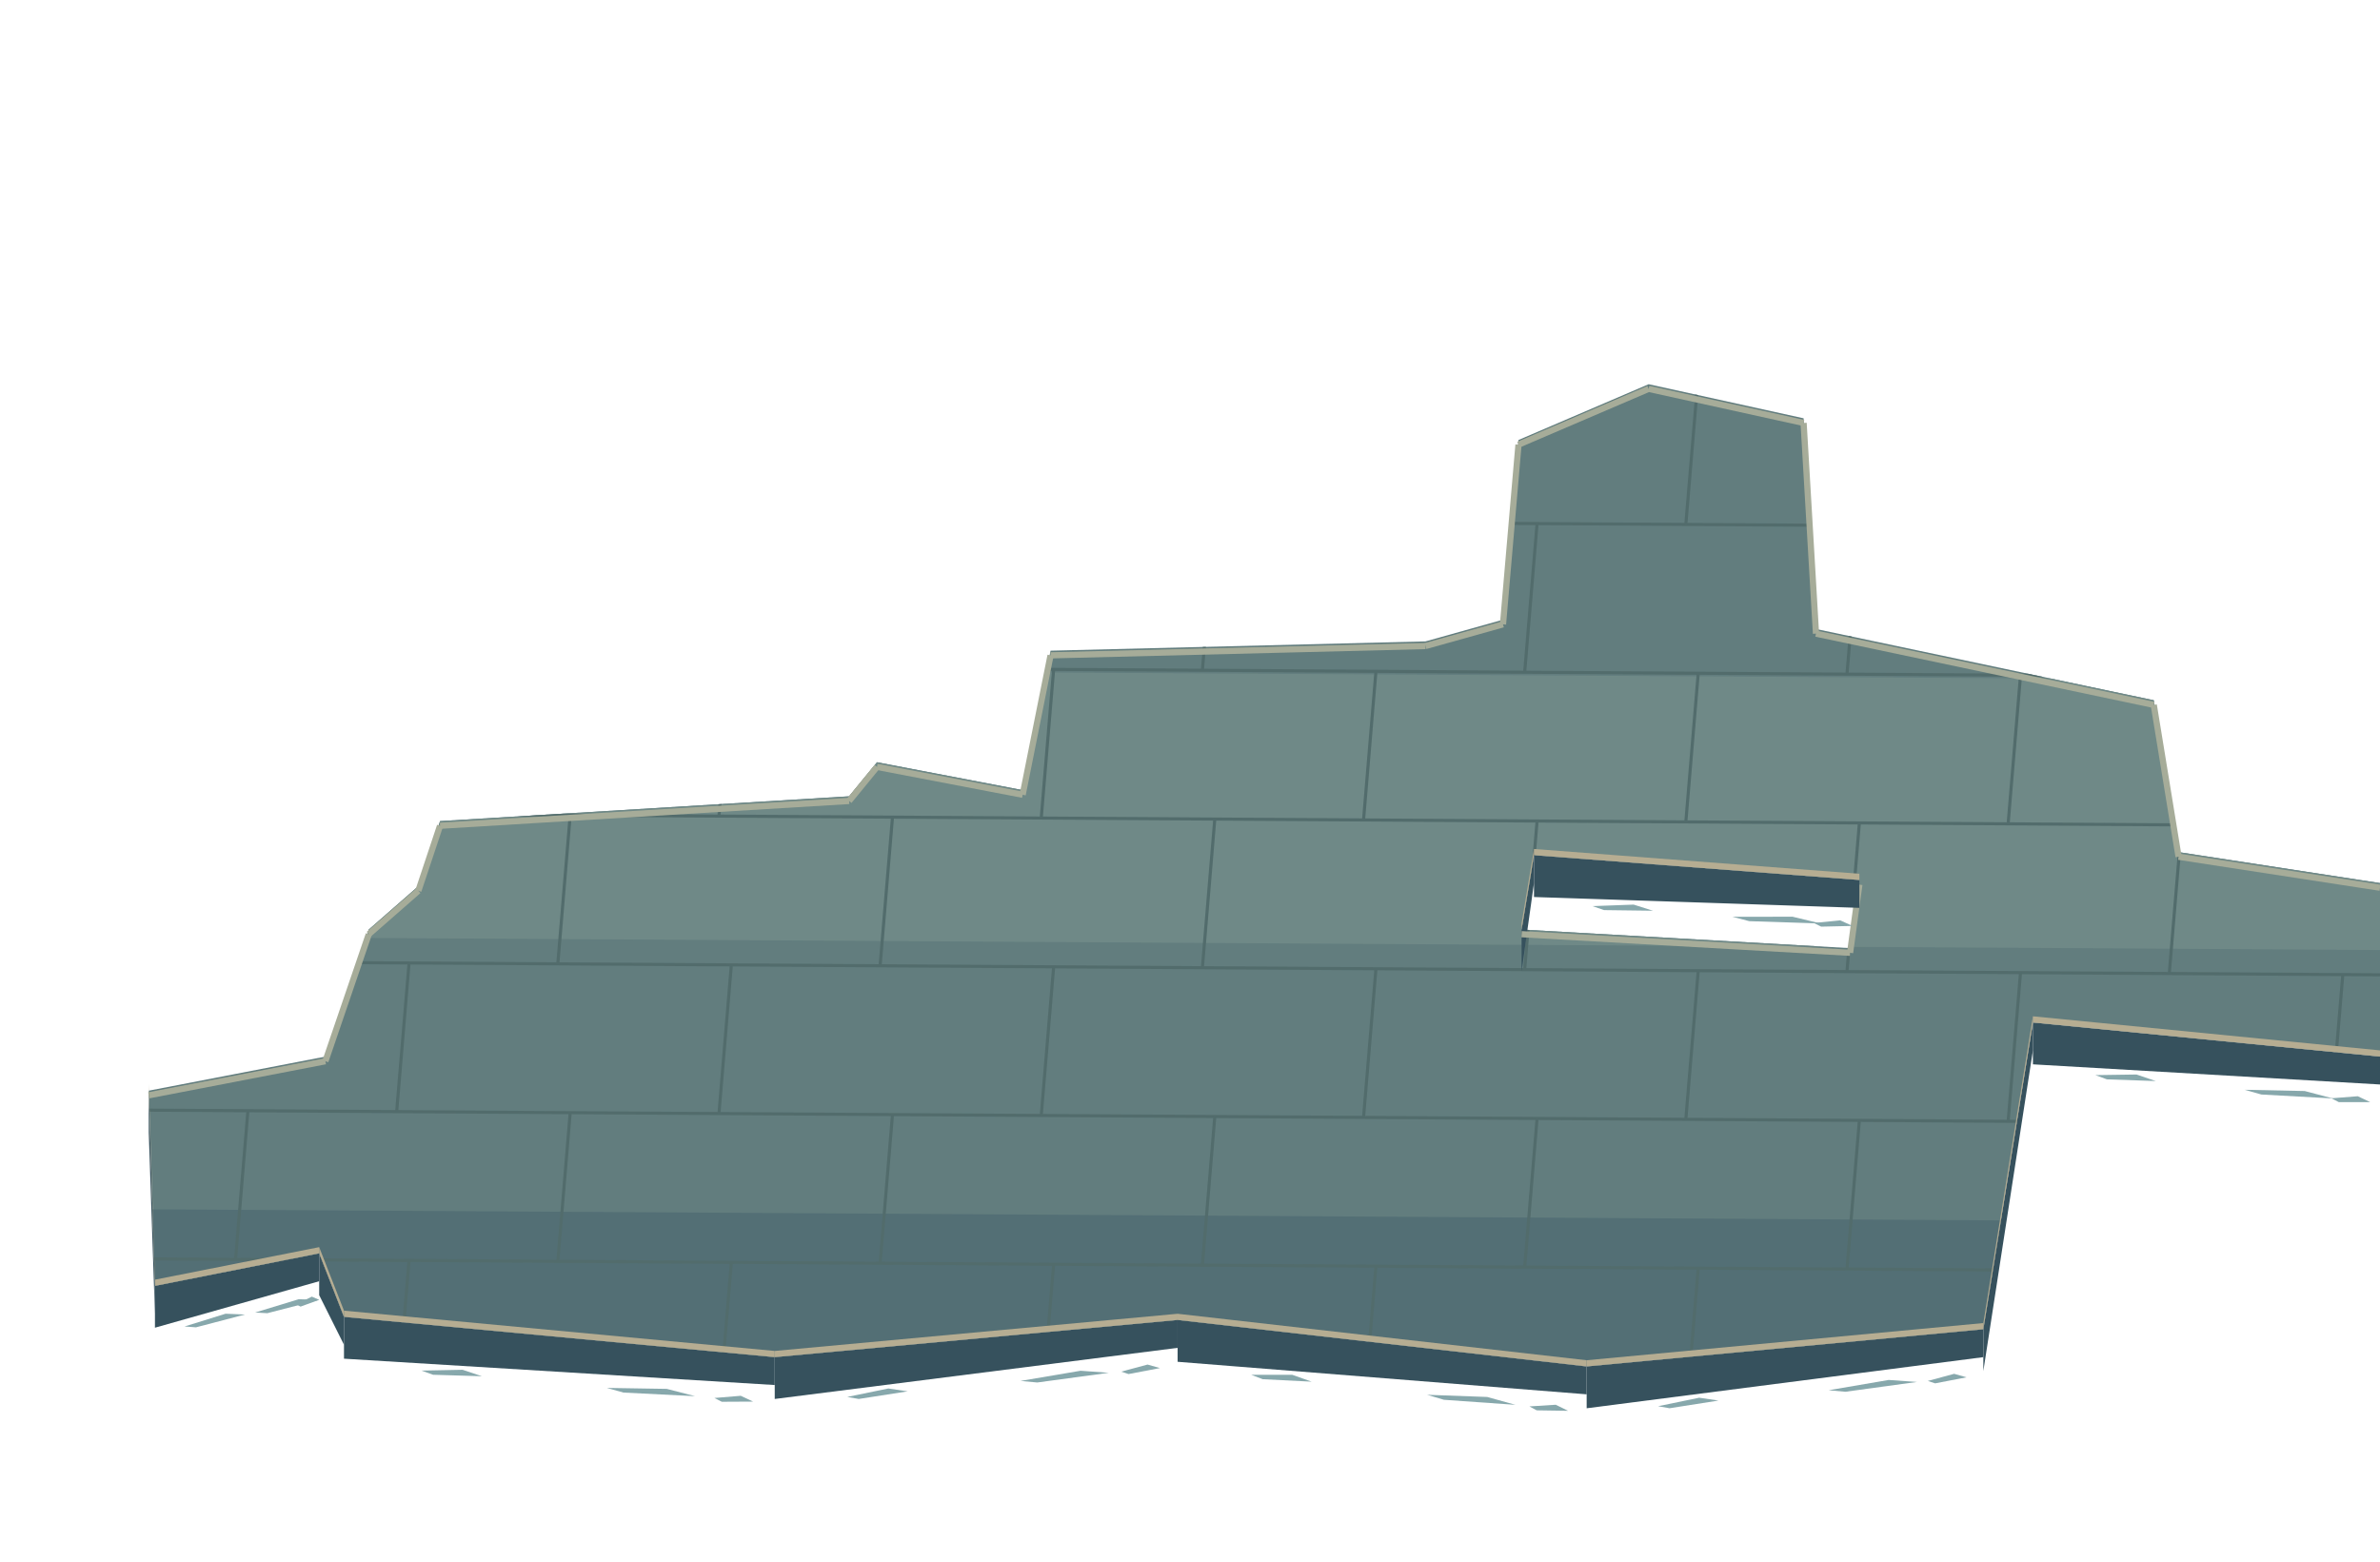
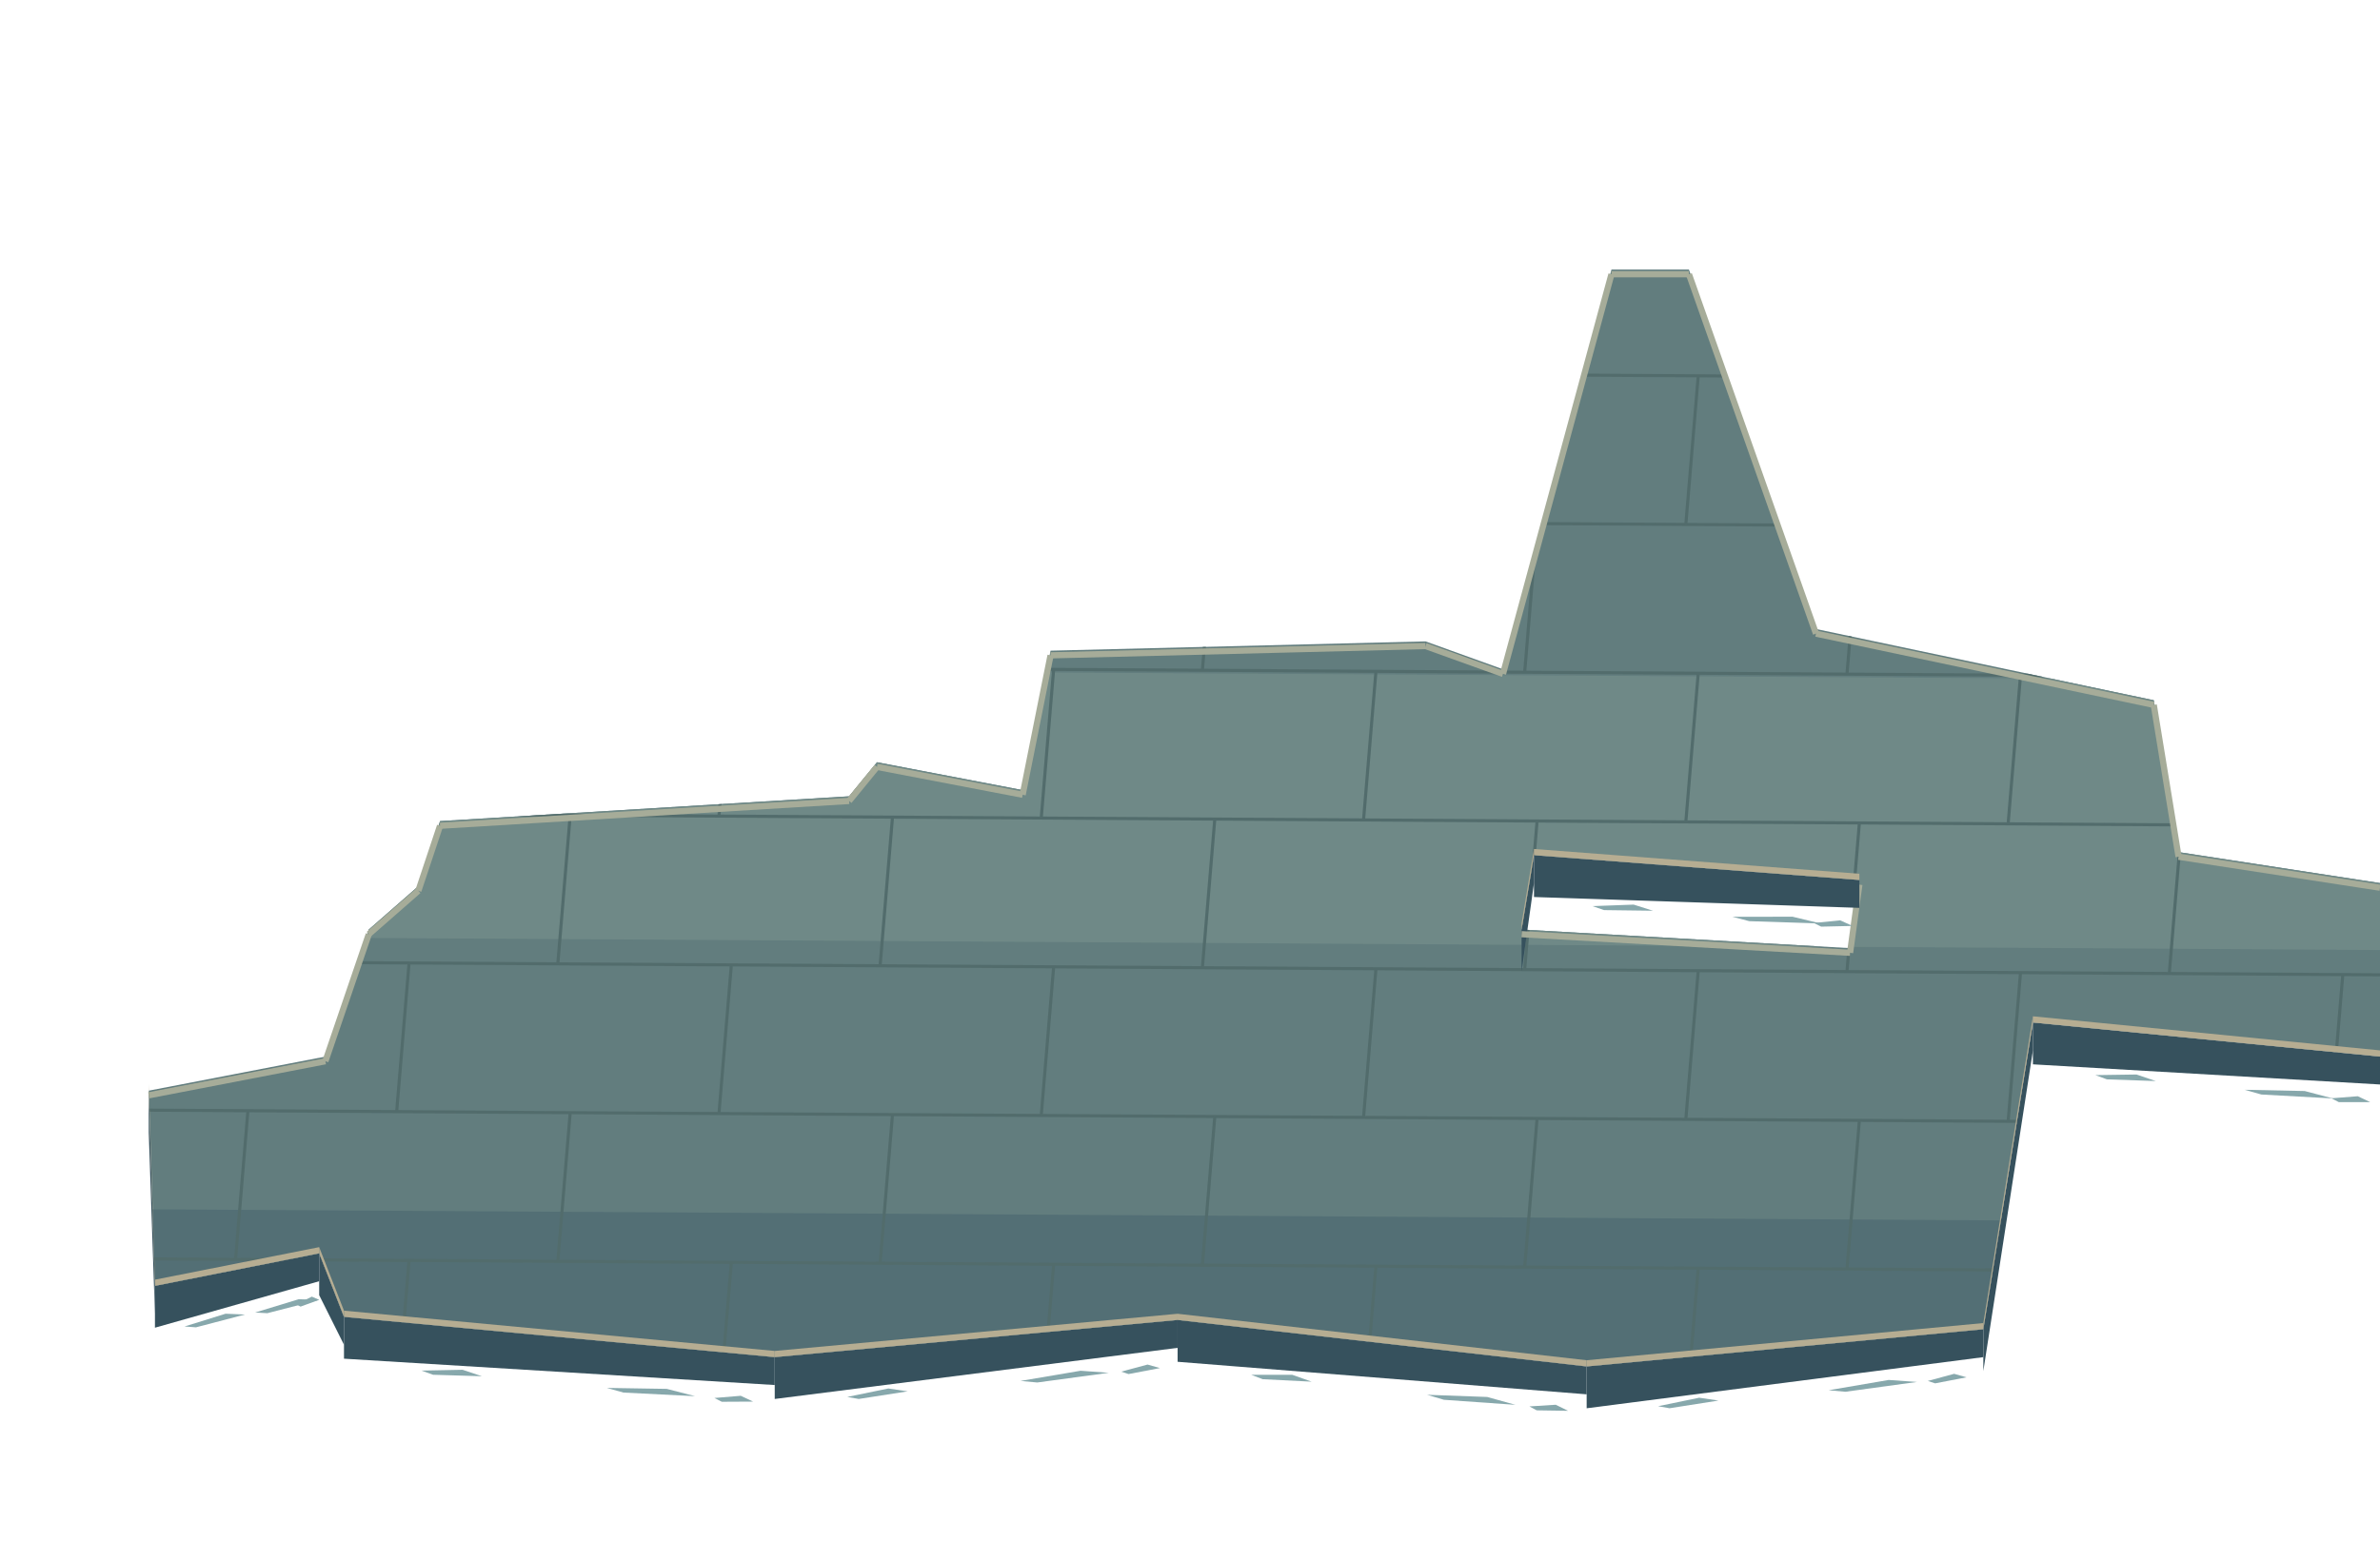
<svg xmlns="http://www.w3.org/2000/svg" width="1536" height="1008" viewBox="0 0 1536 1008">
  <defs>
    <clipPath id="floor">
-       <path d="M96,704 L210,682 L238,600 L270,572 L284,530 L548,514 L566,492 L660,510 L678,420 L920,414 L970,400 L980,284 L1064,248 L1164,270 L1172,406 L1390,452 L1406,550 L1536,570 L1536,682 L1312,660 L1280,858 L1024,882 L760,852 L500,876 L222,850 L206,809 L100,830 Z M990,552 L982,600 L1194,612 L1200,568 Z" clip-rule="evenodd" />
+       <path d="M96,704 L210,682 L238,600 L270,572 L284,530 L548,514 L566,492 L660,510 L678,420 L920,414 L970,432 L1040,174 L1090,174 L1172,406 L1390,452 L1406,550 L1536,570 L1536,682 L1312,660 L1280,858 L1024,882 L760,852 L500,876 L222,850 L206,809 L100,830 Z M990,552 L982,600 L1194,612 L1200,568 Z" clip-rule="evenodd" />
    </clipPath>
  </defs>
  <g clip-path="url(#floor)">
    <rect width="1536" height="1008" fill="#627d7e" />
    <polygon points="0,430 1536,439.216 1536,613.216 0,604" fill="#6f8987" />
    <polygon points="0,780 1536,789.216 1536,1008 0,1008" fill="#536f75" />
    <polyline points="0,44 1536,53.216" fill="none" stroke="#526c6c" stroke-width="2" />
    <polyline points="56,44.336 48,140.288" fill="none" stroke="#526c6c" stroke-width="2" />
    <polyline points="264,45.584 256,141.536" fill="none" stroke="#526c6c" stroke-width="2" />
    <polyline points="472,46.832 464,142.784" fill="none" stroke="#526c6c" stroke-width="2" />
    <polyline points="680,48.08 672,144.032" fill="none" stroke="#526c6c" stroke-width="2" />
    <polyline points="888,49.328 880,145.28" fill="none" stroke="#526c6c" stroke-width="2" />
    <polyline points="1096,50.576 1088,146.528" fill="none" stroke="#526c6c" stroke-width="2" />
    <polyline points="1304,51.824 1296,147.776" fill="none" stroke="#526c6c" stroke-width="2" />
    <polyline points="1512,53.072 1504,149.024" fill="none" stroke="#526c6c" stroke-width="2" />
    <polyline points="0,140 1536,149.216" fill="none" stroke="#526c6c" stroke-width="2" />
    <polyline points="160,140.96 152,236.912" fill="none" stroke="#526c6c" stroke-width="2" />
    <polyline points="368,142.208 360,238.16" fill="none" stroke="#526c6c" stroke-width="2" />
    <polyline points="576,143.456 568,239.408" fill="none" stroke="#526c6c" stroke-width="2" />
    <polyline points="784,144.704 776,240.656" fill="none" stroke="#526c6c" stroke-width="2" />
    <polyline points="992,145.952 984,241.904" fill="none" stroke="#526c6c" stroke-width="2" />
    <polyline points="1200,147.2 1192,243.152" fill="none" stroke="#526c6c" stroke-width="2" />
    <polyline points="1408,148.448 1400,244.4" fill="none" stroke="#526c6c" stroke-width="2" />
    <polyline points="0,236 1536,245.216" fill="none" stroke="#526c6c" stroke-width="2" />
    <polyline points="56,236.336 48,332.288" fill="none" stroke="#526c6c" stroke-width="2" />
    <polyline points="264,237.584 256,333.536" fill="none" stroke="#526c6c" stroke-width="2" />
    <polyline points="472,238.832 464,334.784" fill="none" stroke="#526c6c" stroke-width="2" />
    <polyline points="680,240.08 672,336.032" fill="none" stroke="#526c6c" stroke-width="2" />
    <polyline points="888,241.328 880,337.28" fill="none" stroke="#526c6c" stroke-width="2" />
    <polyline points="1096,242.576 1088,338.528" fill="none" stroke="#526c6c" stroke-width="2" />
    <polyline points="1304,243.824 1296,339.776" fill="none" stroke="#526c6c" stroke-width="2" />
    <polyline points="1512,245.072 1504,341.024" fill="none" stroke="#526c6c" stroke-width="2" />
    <polyline points="0,332 1536,341.216" fill="none" stroke="#526c6c" stroke-width="2" />
    <polyline points="160,332.96 152,428.912" fill="none" stroke="#526c6c" stroke-width="2" />
    <polyline points="368,334.208 360,430.16" fill="none" stroke="#526c6c" stroke-width="2" />
    <polyline points="576,335.456 568,431.408" fill="none" stroke="#526c6c" stroke-width="2" />
    <polyline points="784,336.704 776,432.656" fill="none" stroke="#526c6c" stroke-width="2" />
    <polyline points="992,337.952 984,433.904" fill="none" stroke="#526c6c" stroke-width="2" />
    <polyline points="1200,339.2 1192,435.152" fill="none" stroke="#526c6c" stroke-width="2" />
    <polyline points="1408,340.448 1400,436.4" fill="none" stroke="#526c6c" stroke-width="2" />
    <polyline points="0,428 1536,437.216" fill="none" stroke="#526c6c" stroke-width="2" />
    <polyline points="56,428.336 48,524.288" fill="none" stroke="#526c6c" stroke-width="2" />
    <polyline points="264,429.584 256,525.536" fill="none" stroke="#526c6c" stroke-width="2" />
    <polyline points="472,430.832 464,526.784" fill="none" stroke="#526c6c" stroke-width="2" />
    <polyline points="680,432.08 672,528.032" fill="none" stroke="#526c6c" stroke-width="2" />
    <polyline points="888,433.328 880,529.28" fill="none" stroke="#526c6c" stroke-width="2" />
    <polyline points="1096,434.576 1088,530.528" fill="none" stroke="#526c6c" stroke-width="2" />
    <polyline points="1304,435.824 1296,531.776" fill="none" stroke="#526c6c" stroke-width="2" />
    <polyline points="1512,437.072 1504,533.024" fill="none" stroke="#526c6c" stroke-width="2" />
    <polyline points="0,524 1536,533.216" fill="none" stroke="#526c6c" stroke-width="2" />
    <polyline points="160,524.96 152,620.912" fill="none" stroke="#526c6c" stroke-width="2" />
    <polyline points="368,526.208 360,622.16" fill="none" stroke="#526c6c" stroke-width="2" />
    <polyline points="576,527.456 568,623.408" fill="none" stroke="#526c6c" stroke-width="2" />
    <polyline points="784,528.704 776,624.656" fill="none" stroke="#526c6c" stroke-width="2" />
    <polyline points="992,529.952 984,625.904" fill="none" stroke="#526c6c" stroke-width="2" />
    <polyline points="1200,531.2 1192,627.152" fill="none" stroke="#526c6c" stroke-width="2" />
    <polyline points="1408,532.448 1400,628.4" fill="none" stroke="#526c6c" stroke-width="2" />
    <polyline points="0,620 1536,629.216" fill="none" stroke="#526c6c" stroke-width="2" />
    <polyline points="56,620.336 48,716.288" fill="none" stroke="#526c6c" stroke-width="2" />
    <polyline points="264,621.584 256,717.536" fill="none" stroke="#526c6c" stroke-width="2" />
    <polyline points="472,622.832 464,718.784" fill="none" stroke="#526c6c" stroke-width="2" />
    <polyline points="680,624.08 672,720.032" fill="none" stroke="#526c6c" stroke-width="2" />
    <polyline points="888,625.328 880,721.28" fill="none" stroke="#526c6c" stroke-width="2" />
    <polyline points="1096,626.576 1088,722.528" fill="none" stroke="#526c6c" stroke-width="2" />
    <polyline points="1304,627.824 1296,723.776" fill="none" stroke="#526c6c" stroke-width="2" />
    <polyline points="1512,629.072 1504,725.024" fill="none" stroke="#526c6c" stroke-width="2" />
    <polyline points="0,716 1536,725.216" fill="none" stroke="#526c6c" stroke-width="2" />
    <polyline points="160,716.96 152,812.912" fill="none" stroke="#526c6c" stroke-width="2" />
    <polyline points="368,718.208 360,814.16" fill="none" stroke="#526c6c" stroke-width="2" />
    <polyline points="576,719.456 568,815.408" fill="none" stroke="#526c6c" stroke-width="2" />
    <polyline points="784,720.704 776,816.656" fill="none" stroke="#526c6c" stroke-width="2" />
    <polyline points="992,721.952 984,817.904" fill="none" stroke="#526c6c" stroke-width="2" />
    <polyline points="1200,723.2 1192,819.152" fill="none" stroke="#526c6c" stroke-width="2" />
    <polyline points="1408,724.448 1400,820.4" fill="none" stroke="#526c6c" stroke-width="2" />
    <polyline points="0,812 1536,821.216" fill="none" stroke="#526c6c" stroke-width="2" />
    <polyline points="56,812.336 48,908.288" fill="none" stroke="#526c6c" stroke-width="2" />
    <polyline points="264,813.584 256,909.536" fill="none" stroke="#526c6c" stroke-width="2" />
    <polyline points="472,814.832 464,910.784" fill="none" stroke="#526c6c" stroke-width="2" />
    <polyline points="680,816.08 672,912.032" fill="none" stroke="#526c6c" stroke-width="2" />
    <polyline points="888,817.328 880,913.28" fill="none" stroke="#526c6c" stroke-width="2" />
    <polyline points="1096,818.576 1088,914.528" fill="none" stroke="#526c6c" stroke-width="2" />
    <polyline points="1304,819.824 1296,915.776" fill="none" stroke="#526c6c" stroke-width="2" />
    <polyline points="1512,821.072 1504,917.024" fill="none" stroke="#526c6c" stroke-width="2" />
    <polyline points="0,908 1536,917.216" fill="none" stroke="#526c6c" stroke-width="2" />
    <polyline points="160,908.96 152,1004.91" fill="none" stroke="#526c6c" stroke-width="2" />
    <polyline points="368,910.208 360,1006.16" fill="none" stroke="#526c6c" stroke-width="2" />
    <polyline points="576,911.456 568,1007.41" fill="none" stroke="#526c6c" stroke-width="2" />
    <polyline points="784,912.704 776,1008.66" fill="none" stroke="#526c6c" stroke-width="2" />
    <polyline points="992,913.952 984,1009.9" fill="none" stroke="#526c6c" stroke-width="2" />
    <polyline points="1200,915.2 1192,1011.15" fill="none" stroke="#526c6c" stroke-width="2" />
    <polyline points="1408,916.448 1400,1012.4" fill="none" stroke="#526c6c" stroke-width="2" />
    <polyline points="0,1004 1536,1013.22" fill="none" stroke="#526c6c" stroke-width="2" />
    <polyline points="56,1004.34 48,1100.29" fill="none" stroke="#526c6c" stroke-width="2" />
    <polyline points="264,1005.58 256,1101.54" fill="none" stroke="#526c6c" stroke-width="2" />
    <polyline points="472,1006.83 464,1102.78" fill="none" stroke="#526c6c" stroke-width="2" />
    <polyline points="680,1008.08 672,1104.03" fill="none" stroke="#526c6c" stroke-width="2" />
    <polyline points="888,1009.33 880,1105.28" fill="none" stroke="#526c6c" stroke-width="2" />
    <polyline points="1096,1010.58 1088,1106.53" fill="none" stroke="#526c6c" stroke-width="2" />
    <polyline points="1304,1011.82 1296,1107.78" fill="none" stroke="#526c6c" stroke-width="2" />
    <polyline points="1512,1013.07 1504,1109.02" fill="none" stroke="#526c6c" stroke-width="2" />
  </g>
  <polyline points="96,707 210,685" fill="none" stroke="#a6ac99" stroke-width="4" />
  <polyline points="210,685 238,603" fill="none" stroke="#a6ac99" stroke-width="4" />
  <polyline points="238,603 270,575" fill="none" stroke="#a6ac99" stroke-width="4" />
  <polyline points="270,575 284,533" fill="none" stroke="#a6ac99" stroke-width="4" />
  <polyline points="284,533 548,517" fill="none" stroke="#a6ac99" stroke-width="4" />
  <polyline points="548,517 566,495" fill="none" stroke="#a6ac99" stroke-width="4" />
  <polyline points="566,495 660,513" fill="none" stroke="#a6ac99" stroke-width="4" />
  <polyline points="660,513 678,423" fill="none" stroke="#a6ac99" stroke-width="4" />
  <polyline points="678,423 920,417" fill="none" stroke="#a6ac99" stroke-width="4" />
-   <polyline points="920,417 970,403" fill="none" stroke="#a6ac99" stroke-width="4" />
-   <polyline points="970,403 980,287" fill="none" stroke="#a6ac99" stroke-width="4" />
-   <polyline points="980,287 1064,251" fill="none" stroke="#a6ac99" stroke-width="4" />
-   <polyline points="1064,251 1164,273" fill="none" stroke="#a6ac99" stroke-width="4" />
-   <polyline points="1164,273 1172,409" fill="none" stroke="#a6ac99" stroke-width="4" />
+   <polyline points="920,417 970,435" fill="none" stroke="#a6ac99" stroke-width="4" />
+   <polyline points="970,435 1040,177" fill="none" stroke="#a6ac99" stroke-width="4" />
+   <polyline points="1040,177 1090,177" fill="none" stroke="#a6ac99" stroke-width="4" />
+   <polyline points="1090,177 1172,409" fill="none" stroke="#a6ac99" stroke-width="4" />
  <polyline points="1172,409 1390,455" fill="none" stroke="#a6ac99" stroke-width="4" />
  <polyline points="1390,455 1406,553" fill="none" stroke="#a6ac99" stroke-width="4" />
  <polyline points="1406,553 1536,573" fill="none" stroke="#a6ac99" stroke-width="4" />
  <polygon points="1312,660 1536,682 1536,700 1312,687" fill="#36515d" />
  <polygon points="1312,656 1536,678 1536,682 1312,660" fill="#b6ad92" />
  <polygon points="1352.32,693.96 1378.84,693.565 1391.32,697.79 1359.73,696.688" fill="#87a8ac" />
  <polygon points="1448.64,703.42 1487.4,704.227 1505.64,709.018 1459.47,706.484" fill="#87a8ac" />
  <polygon points="1504.64,708.92 1521.64,707.59 1529.64,711.375 1509.39,711.387" fill="#87a8ac" />
  <polygon points="1280,858 1312,660 1312,678 1280,885" fill="#36515d" />
  <polygon points="1280,854 1312,656 1312,660 1280,858" fill="#b6ad92" />
  <polygon points="1024,882 1280,858 1280,876 1024,909" fill="#36515d" />
  <polygon points="1024,878 1280,854 1280,858 1024,882" fill="#b6ad92" />
  <polygon points="1070.08,907.68 1096.6,902.194 1109.08,904.024 1077.49,908.985" fill="#87a8ac" />
  <polygon points="1180.16,897.36 1218.92,890.726 1237.16,892.016 1190.99,898.345" fill="#87a8ac" />
  <polygon points="1244.16,891.36 1261.16,886.766 1269.16,889.016 1248.91,892.915" fill="#87a8ac" />
  <polygon points="760,852 1024,882 1024,900 760,879" fill="#36515d" />
  <polygon points="760,848 1024,878 1024,882 760,852" fill="#b6ad92" />
  <polygon points="807.52,887.4 834.04,887.414 846.52,891.832 814.93,890.242" fill="#87a8ac" />
  <polygon points="921.04,900.3 959.8,901.705 978.04,906.777 931.87,903.531" fill="#87a8ac" />
  <polygon points="987.04,907.8 1004.04,906.732 1012.04,910.641 991.79,910.34" fill="#87a8ac" />
  <polygon points="500,876 760,852 760,870 500,903" fill="#36515d" />
  <polygon points="500,872 760,848 760,852 500,876" fill="#b6ad92" />
  <polygon points="546.8,901.68 573.32,896.232 585.8,898.08 554.21,902.996" fill="#87a8ac" />
  <polygon points="658.6,891.36 697.36,884.782 715.6,886.098 669.43,892.36" fill="#87a8ac" />
  <polygon points="723.6,885.36 740.6,880.791 748.6,883.052 728.35,886.922" fill="#87a8ac" />
  <polygon points="222,850 500,876 500,894 222,877" fill="#36515d" />
  <polygon points="222,846 500,872 500,876 222,850" fill="#b6ad92" />
  <polygon points="272.04,884.68 298.56,884.16 311.04,888.327 279.45,887.373" fill="#87a8ac" />
  <polygon points="391.58,895.86 430.34,896.485 448.58,901.191 402.41,898.873" fill="#87a8ac" />
  <polygon points="461.08,902.36 478.08,900.95 486.08,904.698 465.83,904.804" fill="#87a8ac" />
  <polygon points="206,809 222,850 222,868 206,836" fill="#36515d" />
  <polygon points="206,805 222,846 222,850 206,809" fill="#b6ad92" />
  <polygon points="100,830 206,809 206,827 100,857" fill="#36515d" />
  <polygon points="100,826 206,805 206,809 100,830" fill="#b6ad92" />
  <polygon points="119.08,856.22 145.6,847.966 158.08,848.494 126.49,856.752" fill="#87a8ac" />
  <polygon points="164.66,847.19 192.771,838.621 206,839 172.515,847.634" fill="#87a8ac" />
  <polygon points="191.16,841.94 201.251,836.941 206,839 193.98,843.381" fill="#87a8ac" />
  <polygon points="96,704 100,830 100,848 96,731" fill="#36515d" />
  <polygon points="96,700 100,826 100,830 96,704" fill="#b6ad92" />
  <polygon points="982,600 990,552 990,570 982,627" fill="#36515d" />
  <polygon points="982,596 990,548 990,552 982,600" fill="#b6ad92" />
  <polyline points="982,603 1194,615" fill="none" stroke="#a6ac99" stroke-width="4" />
  <polyline points="1194,615 1200,571" fill="none" stroke="#a6ac99" stroke-width="4" />
  <polygon points="990,552 1200,568 1200,586 990,579" fill="#36515d" />
  <polygon points="990,548 1200,564 1200,568 990,552" fill="#b6ad92" />
  <polygon points="1027.8,584.88 1054.32,583.901 1066.8,587.851 1035.21,587.445" fill="#87a8ac" />
  <polygon points="1118.1,591.76 1156.86,591.713 1175.1,596.103 1128.93,594.585" fill="#87a8ac" />
  <polygon points="1170.6,595.76 1187.6,594.055 1195.6,597.665 1175.35,598.122" fill="#87a8ac" />
</svg>
